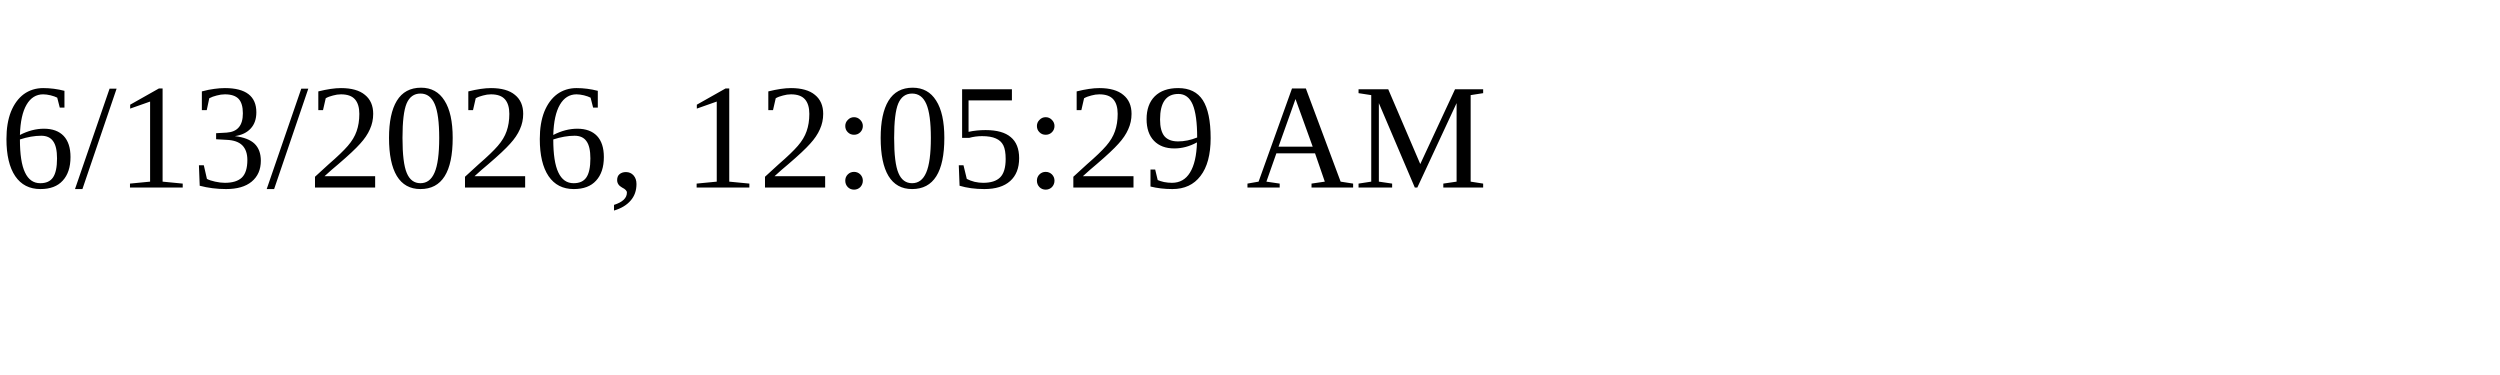
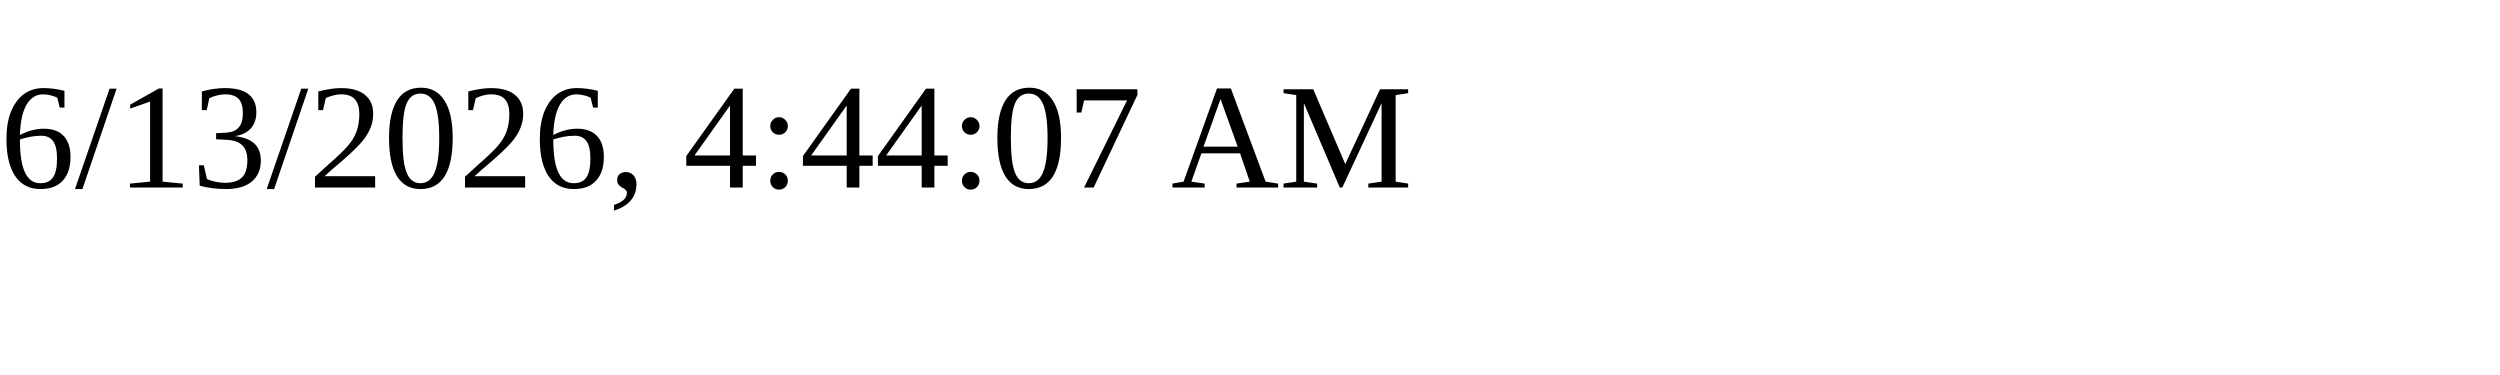
<svg xmlns="http://www.w3.org/2000/svg" height="30" width="200">
-   <text x="0" y="15">6/13/2026, 12:05:29 AM</text>
+   <text x="0" y="15">6/13/2026, 4:44:07 AM</text>
</svg>
